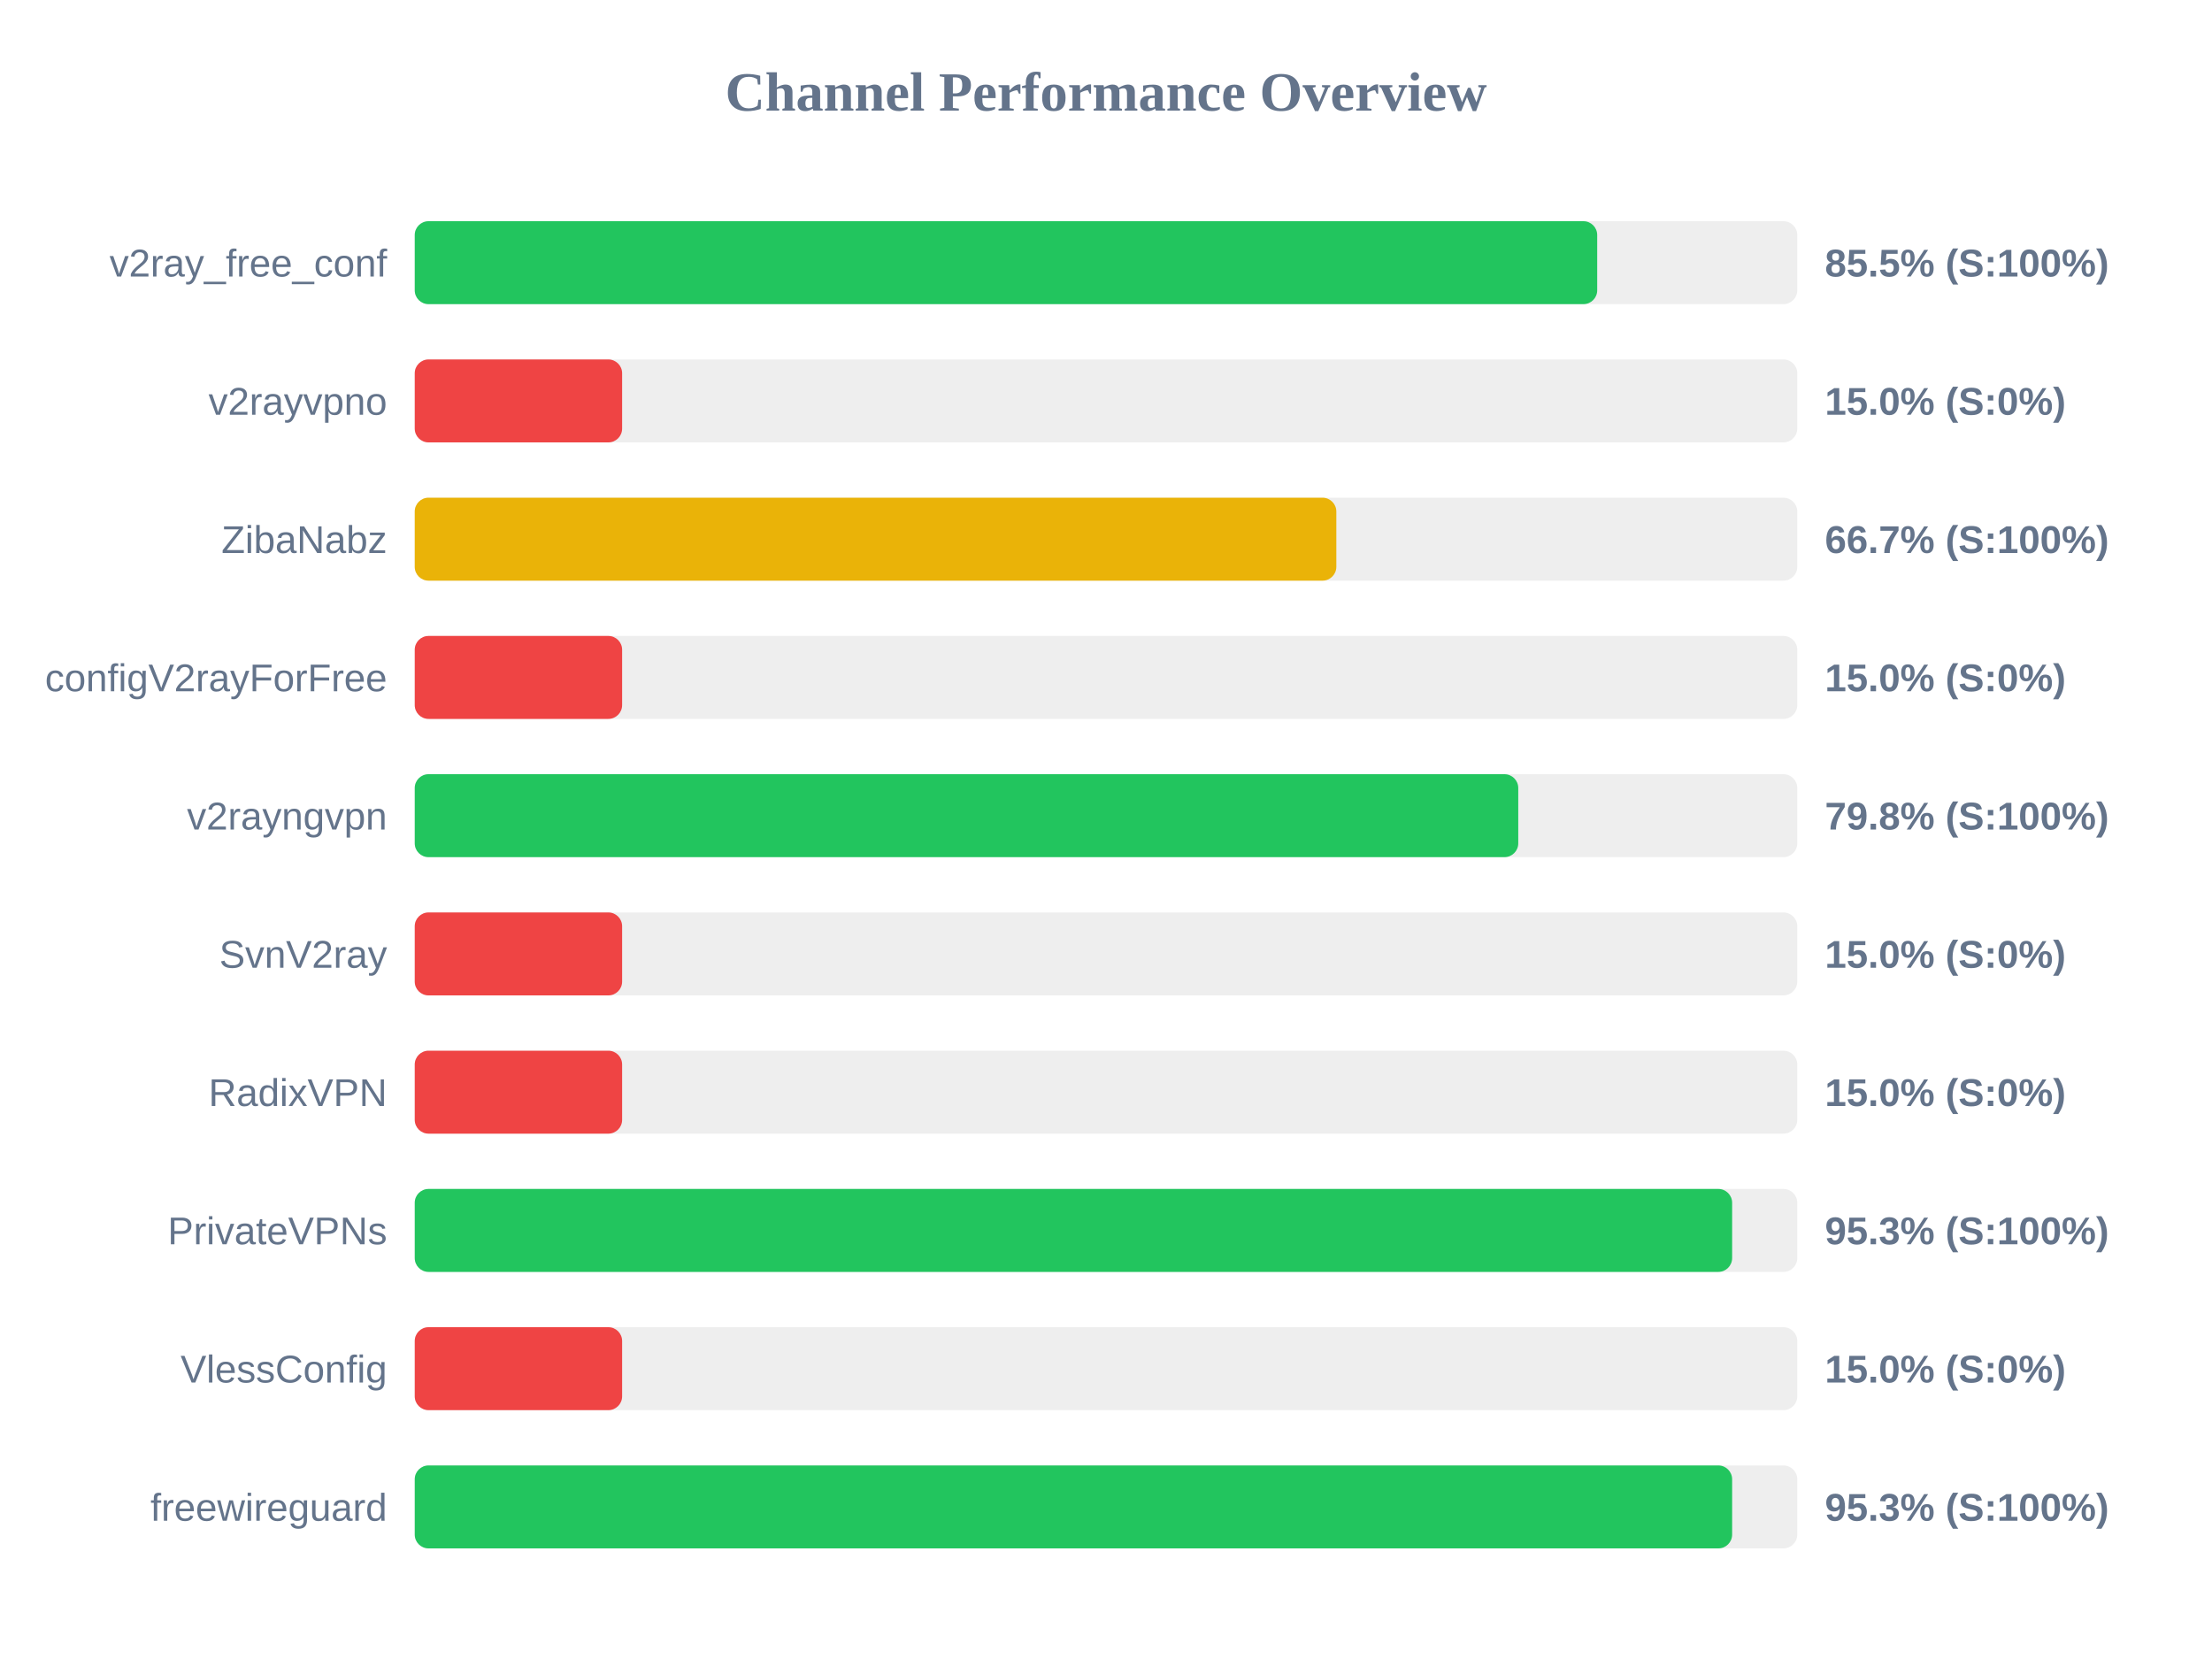
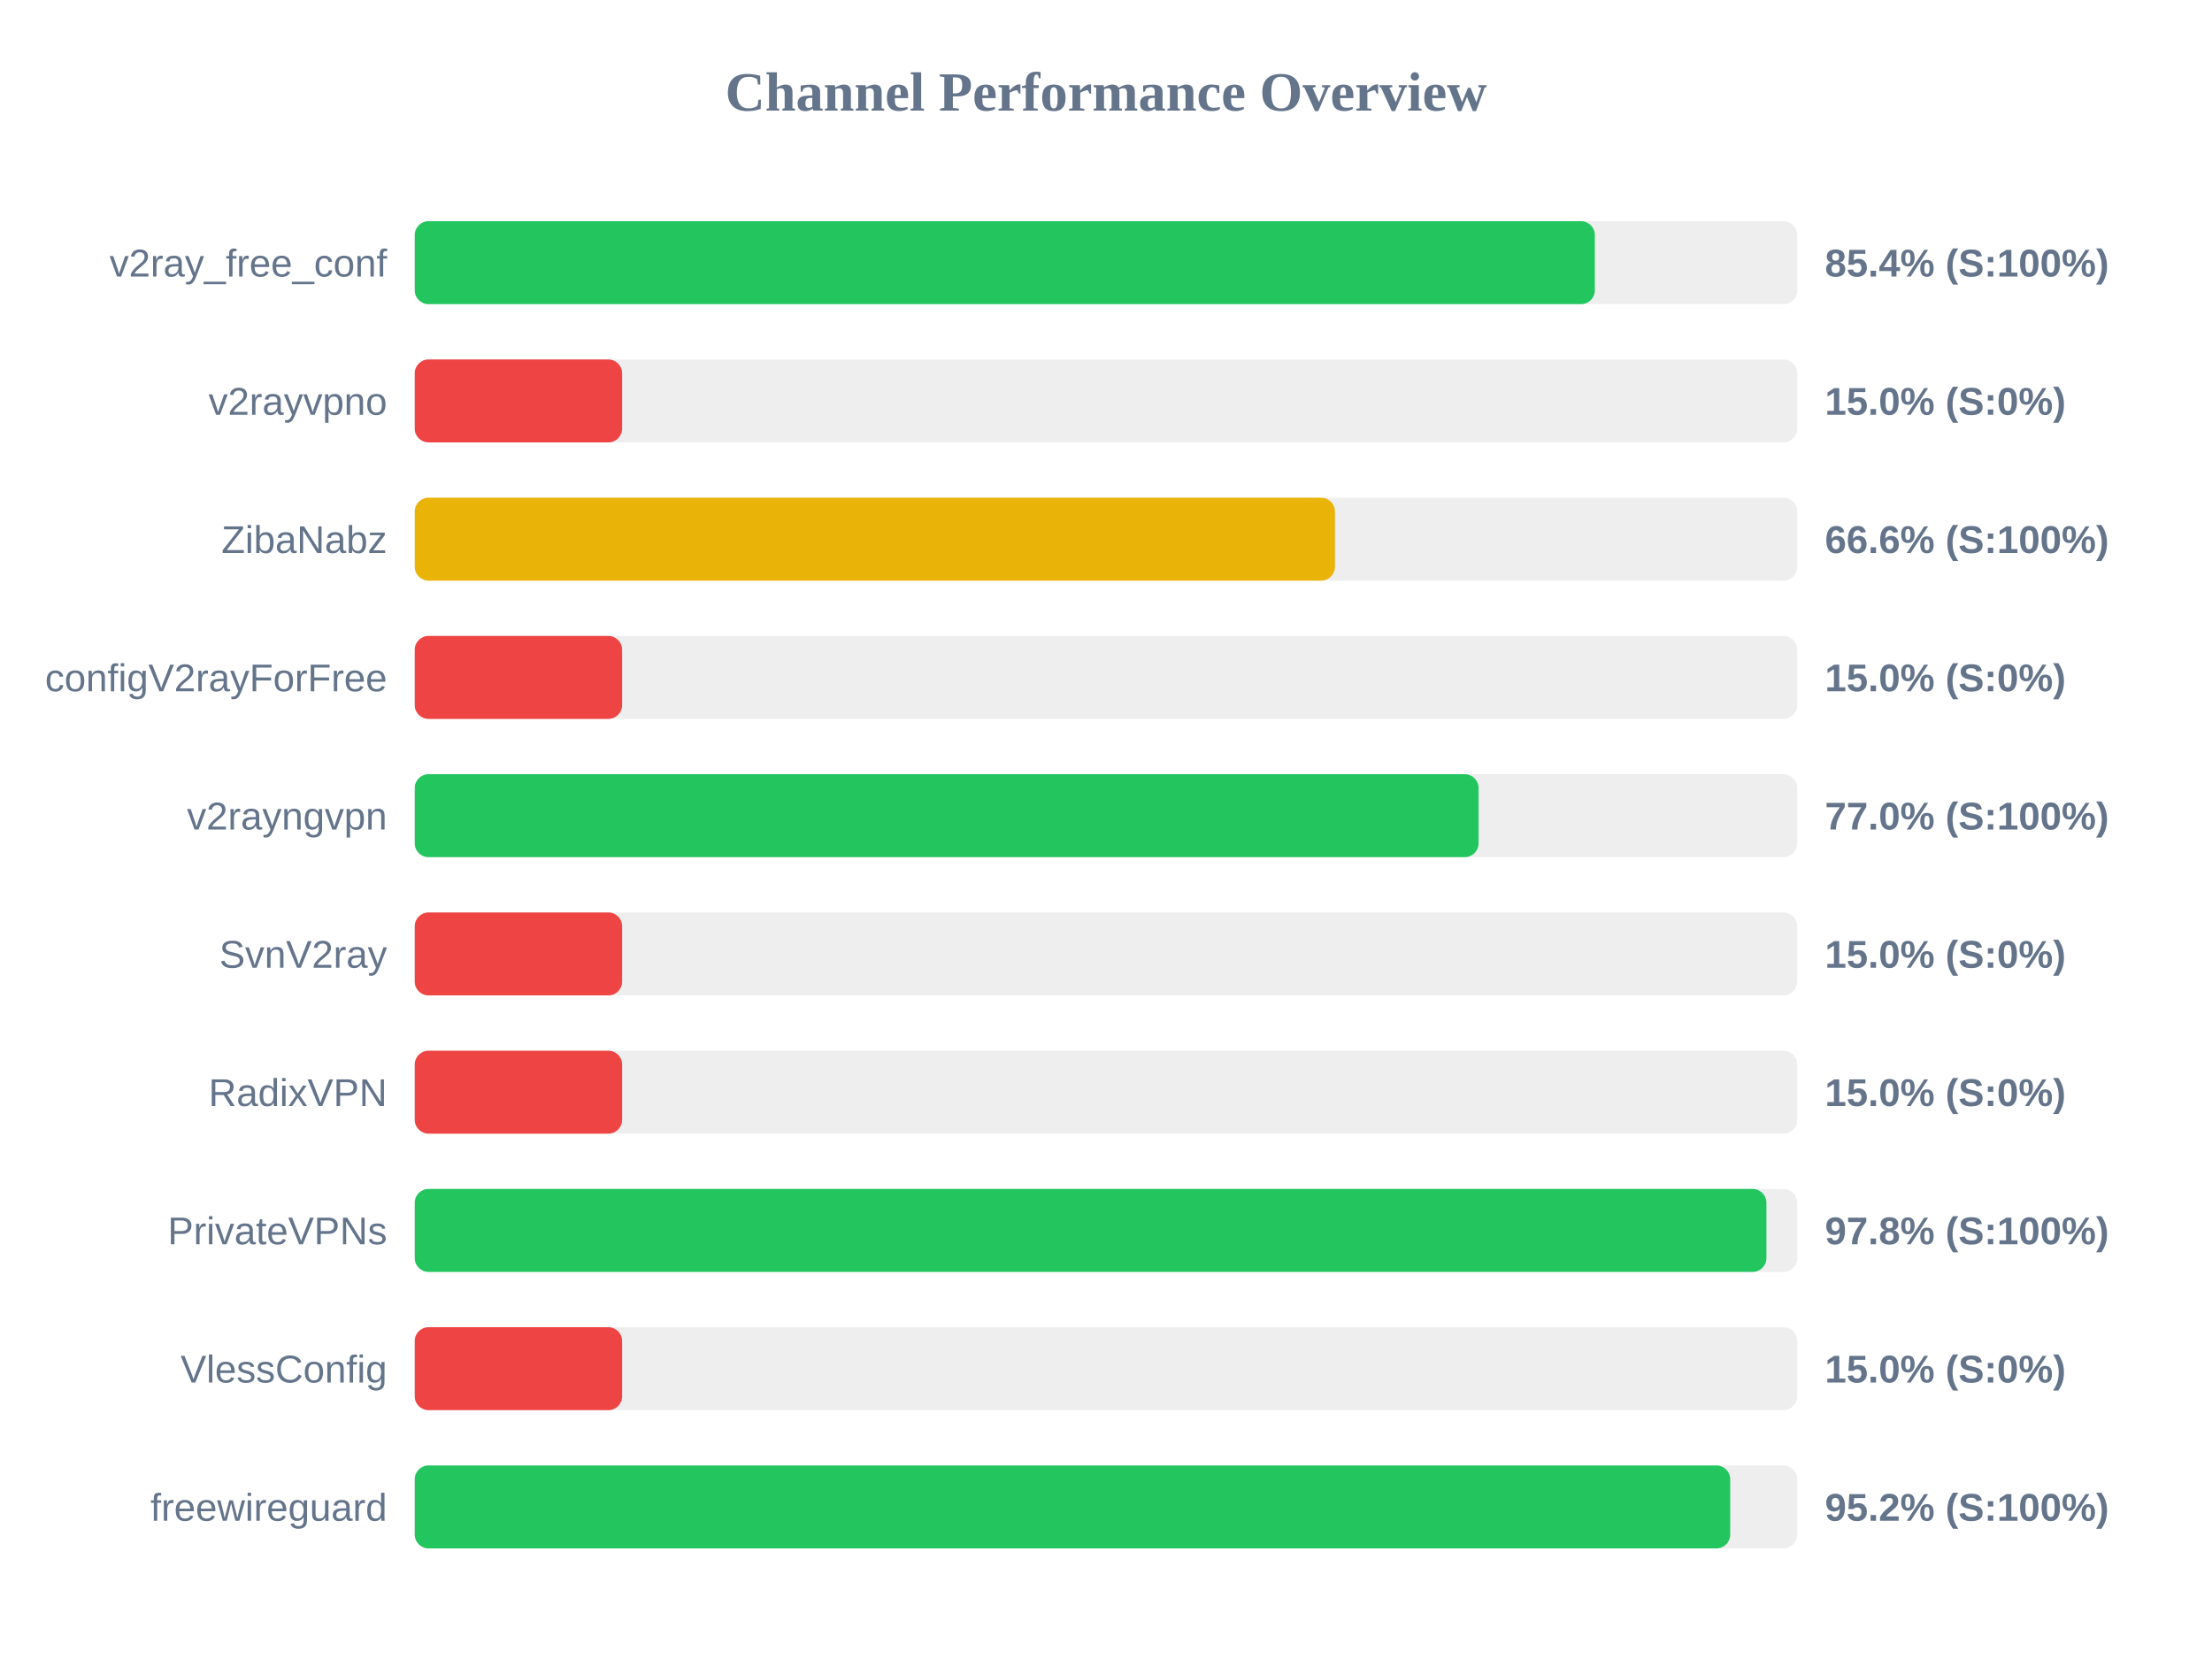
<svg xmlns="http://www.w3.org/2000/svg" width="800" height="600" version="1.1">
  <style>
        .row { font: 14px Arial; fill: #64748b; }
        .score { font: bold 14px Arial; fill: #64748b; }
    </style>
  <text x="400" y="40" text-anchor="middle" font-size="20px" font-weight="bold" fill="#64748b">Channel Performance Overview</text>
  <rect x="150" y="80" width="500" height="30" fill="#eee" rx="5" />
-   <rect x="150" y="80" width="427.65" height="30" fill="#22c55e" rx="5" />
+   <rect x="150" y="80" width="426.8" height="30" fill="#22c55e" rx="5" />
  <text x="140" y="100" text-anchor="end" class="row">v2ray_free_conf</text>
-   <text x="660" y="100" text-anchor="start" class="score">85.5% (S:100%)</text>
+   <text x="660" y="100" text-anchor="start" class="score">85.4% (S:100%)</text>
  <rect x="150" y="130" width="500" height="30" fill="#eee" rx="5" />
  <rect x="150" y="130" width="75.0" height="30" fill="#ef4444" rx="5" />
  <text x="140" y="150" text-anchor="end" class="row">v2rayvpno</text>
  <text x="660" y="150" text-anchor="start" class="score">15.0% (S:0%)</text>
  <rect x="150" y="180" width="500" height="30" fill="#eee" rx="5" />
-   <rect x="150" y="180" width="333.3" height="30" fill="#eab308" rx="5" />
+   <rect x="150" y="180" width="332.8" height="30" fill="#eab308" rx="5" />
  <text x="140" y="200" text-anchor="end" class="row">ZibaNabz</text>
-   <text x="660" y="200" text-anchor="start" class="score">66.7% (S:100%)</text>
+   <text x="660" y="200" text-anchor="start" class="score">66.6% (S:100%)</text>
  <rect x="150" y="230" width="500" height="30" fill="#eee" rx="5" />
  <rect x="150" y="230" width="75.0" height="30" fill="#ef4444" rx="5" />
  <text x="140" y="250" text-anchor="end" class="row">configV2rayForFree</text>
  <text x="660" y="250" text-anchor="start" class="score">15.0% (S:0%)</text>
  <rect x="150" y="280" width="500" height="30" fill="#eee" rx="5" />
-   <rect x="150" y="280" width="399.1" height="30" fill="#22c55e" rx="5" />
+   <rect x="150" y="280" width="384.75" height="30" fill="#22c55e" rx="5" />
  <text x="140" y="300" text-anchor="end" class="row">v2rayngvpn</text>
-   <text x="660" y="300" text-anchor="start" class="score">79.8% (S:100%)</text>
+   <text x="660" y="300" text-anchor="start" class="score">77.0% (S:100%)</text>
  <rect x="150" y="330" width="500" height="30" fill="#eee" rx="5" />
  <rect x="150" y="330" width="75.0" height="30" fill="#ef4444" rx="5" />
  <text x="140" y="350" text-anchor="end" class="row">SvnV2ray</text>
  <text x="660" y="350" text-anchor="start" class="score">15.0% (S:0%)</text>
  <rect x="150" y="380" width="500" height="30" fill="#eee" rx="5" />
  <rect x="150" y="380" width="75.0" height="30" fill="#ef4444" rx="5" />
  <text x="140" y="400" text-anchor="end" class="row">RadixVPN</text>
  <text x="660" y="400" text-anchor="start" class="score">15.0% (S:0%)</text>
  <rect x="150" y="430" width="500" height="30" fill="#eee" rx="5" />
-   <rect x="150" y="430" width="476.45" height="30" fill="#22c55e" rx="5" />
+   <rect x="150" y="430" width="488.85" height="30" fill="#22c55e" rx="5" />
  <text x="140" y="450" text-anchor="end" class="row">PrivateVPNs</text>
-   <text x="660" y="450" text-anchor="start" class="score">95.3% (S:100%)</text>
+   <text x="660" y="450" text-anchor="start" class="score">97.8% (S:100%)</text>
  <rect x="150" y="480" width="500" height="30" fill="#eee" rx="5" />
  <rect x="150" y="480" width="75.0" height="30" fill="#ef4444" rx="5" />
  <text x="140" y="500" text-anchor="end" class="row">VlessConfig</text>
  <text x="660" y="500" text-anchor="start" class="score">15.0% (S:0%)</text>
  <rect x="150" y="530" width="500" height="30" fill="#eee" rx="5" />
-   <rect x="150" y="530" width="476.45" height="30" fill="#22c55e" rx="5" />
+   <rect x="150" y="530" width="475.75" height="30" fill="#22c55e" rx="5" />
  <text x="140" y="550" text-anchor="end" class="row">freewireguard</text>
-   <text x="660" y="550" text-anchor="start" class="score">95.3% (S:100%)</text>
+   <text x="660" y="550" text-anchor="start" class="score">95.2% (S:100%)</text>
</svg>
